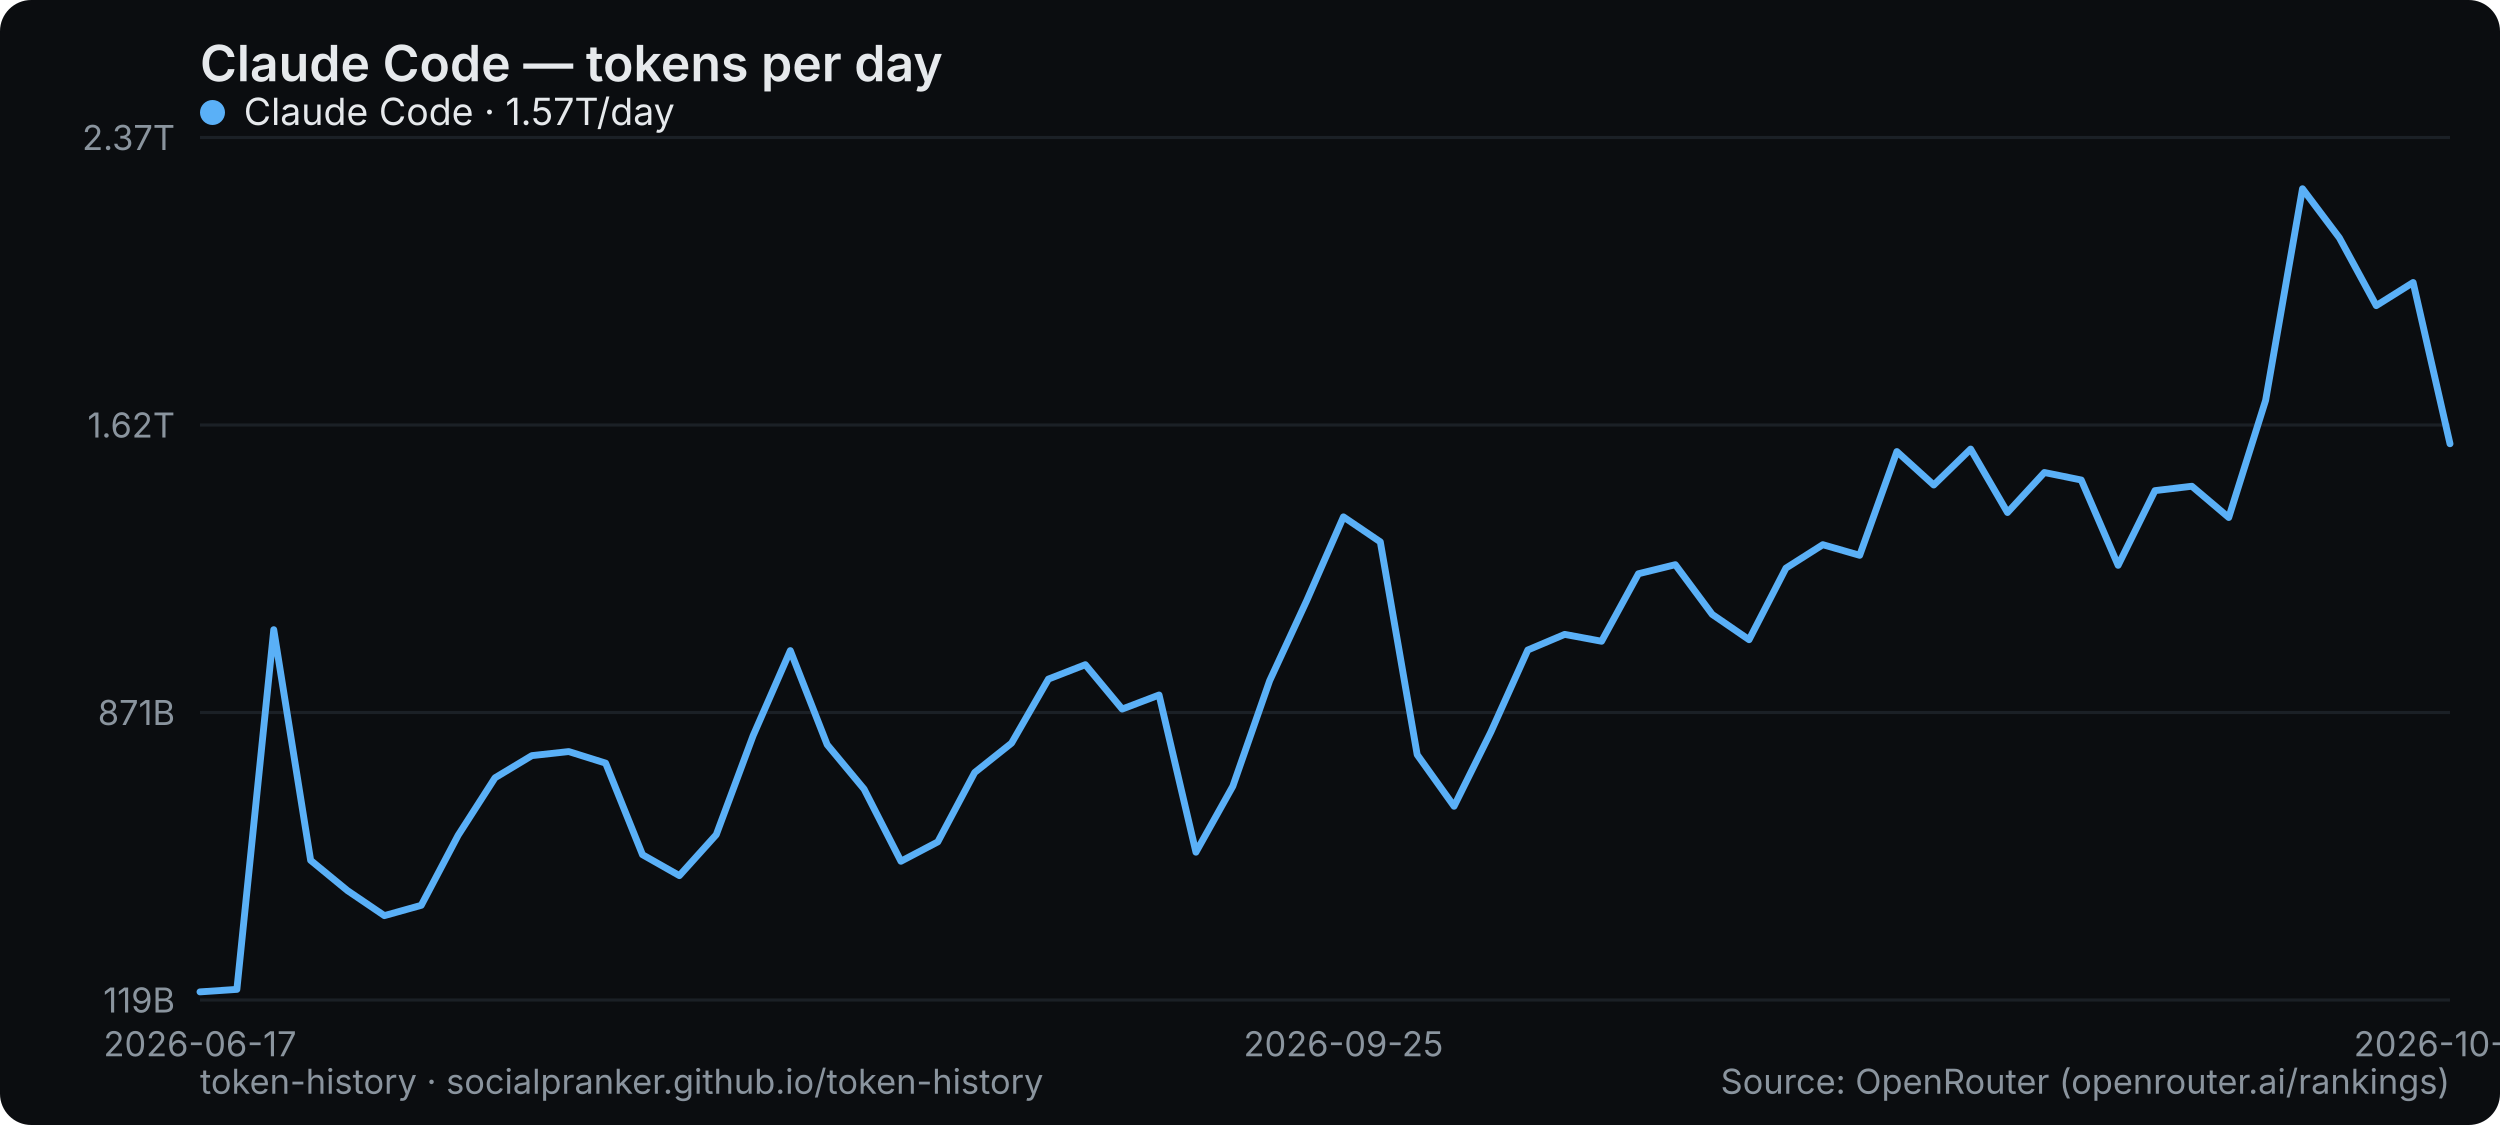
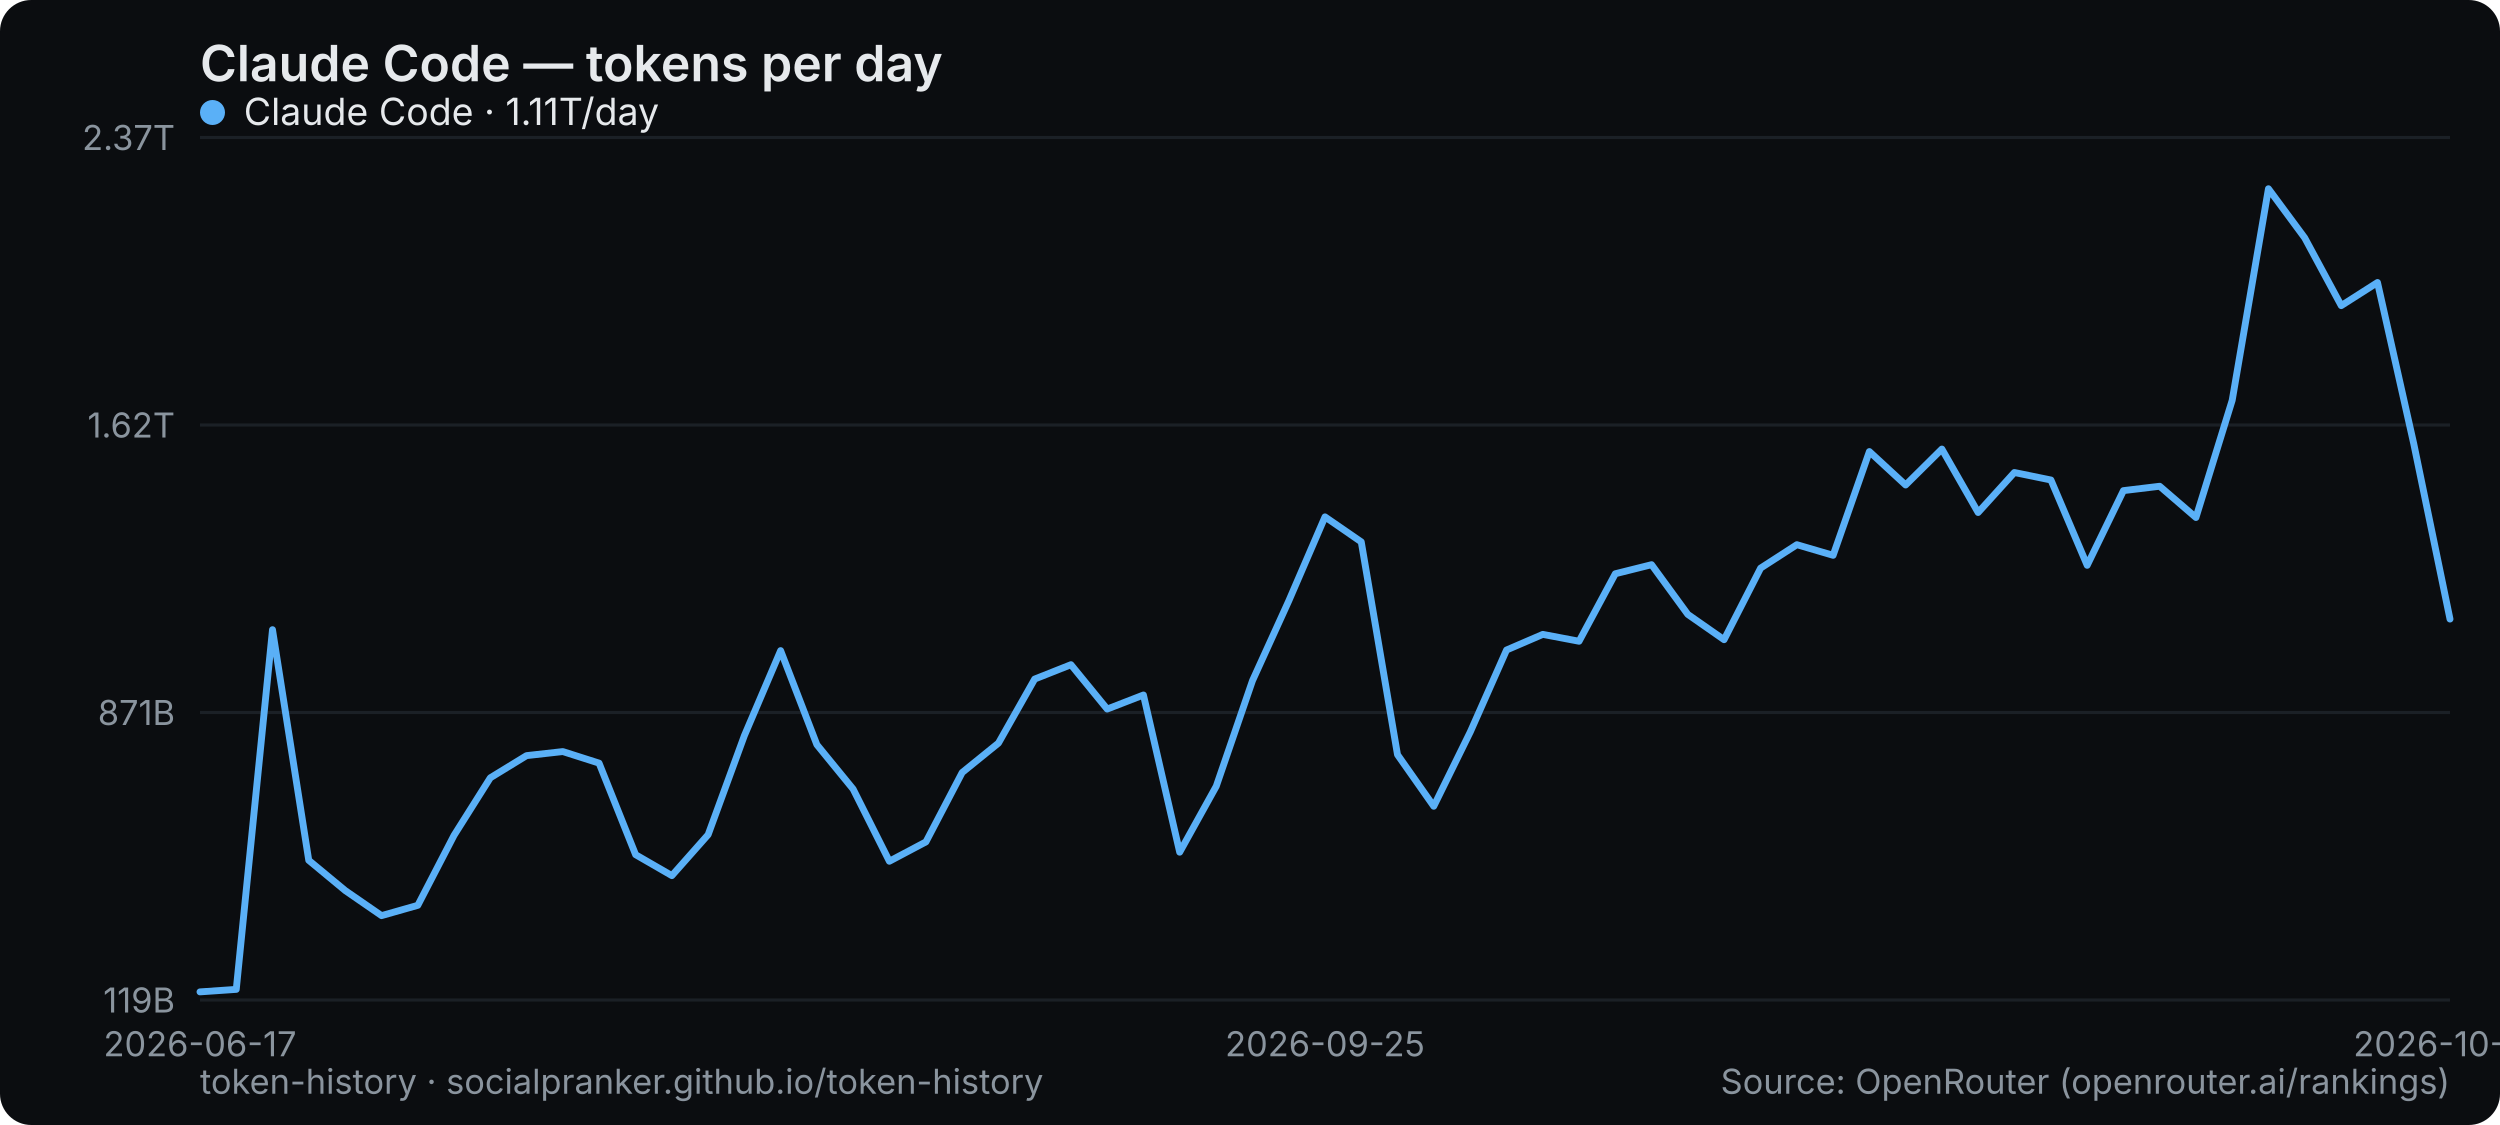
<svg xmlns="http://www.w3.org/2000/svg" width="800" height="360" viewBox="0 0 800 360" role="img" aria-label="Claude Code — tokens per day">
  <rect width="800" height="360" rx="10" fill="#0b0d10" />
  <text x="64" y="26" font-family="system-ui,-apple-system,Segoe UI,sans-serif" font-size="16" font-weight="600" fill="#e6e9ec">Claude Code — tokens per day</text>
  <line x1="64" y1="320" x2="784" y2="320" stroke="#1b2026" stroke-width="1" />
  <text x="56" y="324" text-anchor="end" font-family="system-ui,-apple-system,Segoe UI,sans-serif" font-size="11" fill="#8a949e">119B</text>
  <line x1="64" y1="228" x2="784" y2="228" stroke="#1b2026" stroke-width="1" />
  <text x="56" y="232" text-anchor="end" font-family="system-ui,-apple-system,Segoe UI,sans-serif" font-size="11" fill="#8a949e">871B</text>
  <line x1="64" y1="136" x2="784" y2="136" stroke="#1b2026" stroke-width="1" />
  <text x="56" y="140" text-anchor="end" font-family="system-ui,-apple-system,Segoe UI,sans-serif" font-size="11" fill="#8a949e">1.62T</text>
  <line x1="64" y1="44" x2="784" y2="44" stroke="#1b2026" stroke-width="1" />
  <text x="56" y="48" text-anchor="end" font-family="system-ui,-apple-system,Segoe UI,sans-serif" font-size="11" fill="#8a949e">2.37T</text>
  <text x="64" y="338" text-anchor="middle" font-family="system-ui,-apple-system,Segoe UI,sans-serif" font-size="11" fill="#8a949e">2026-06-17</text>
-   <text x="429.902" y="338" text-anchor="middle" font-family="system-ui,-apple-system,Segoe UI,sans-serif" font-size="11" fill="#8a949e">2026-09-25</text>
-   <text x="784" y="338" text-anchor="middle" font-family="system-ui,-apple-system,Segoe UI,sans-serif" font-size="11" fill="#8a949e">2026-10-25</text>
-   <polyline points="64.0,317.4 75.8,316.6 87.6,201.5 99.4,275.3 111.2,285.0 123.0,293.0 134.8,289.7 146.6,267.3 158.4,248.9 170.2,241.8 182.0,240.5 193.8,244.2 205.6,273.5 217.4,280.2 229.2,267.1 241.0,235.4 252.9,208.2 264.7,238.3 276.5,252.5 288.3,275.6 300.1,269.4 311.9,247.2 323.7,237.8 335.5,217.3 347.3,212.7 359.1,226.9 370.9,222.4 382.7,272.7 394.5,251.6 406.3,217.8 418.1,192.3 429.9,165.4 441.7,173.4 453.5,241.5 465.3,258.0 477.1,234.2 488.9,208.0 500.7,203.0 512.5,205.2 524.3,183.6 536.1,180.7 547.9,196.6 559.7,204.7 571.5,181.8 583.3,174.3 595.1,177.7 607.0,144.5 618.8,155.2 630.6,143.7 642.4,164.0 654.2,151.2 666.0,153.6 677.8,180.9 689.6,157.0 701.4,155.6 713.2,165.6 725.0,128.1 736.8,60.4 748.6,76.1 760.4,97.8 772.2,90.4 784.0,142.0" fill="none" stroke="#5ab0f7" stroke-width="2.2" stroke-linejoin="round" stroke-linecap="round" />
+   <text x="424" y="338" text-anchor="middle" font-family="system-ui,-apple-system,Segoe UI,sans-serif" font-size="11" fill="#8a949e">2026-09-25</text>
+   <text x="784" y="338" text-anchor="middle" font-family="system-ui,-apple-system,Segoe UI,sans-serif" font-size="11" fill="#8a949e">2026-10-26</text>
+   <polyline points="64.0,317.4 75.6,316.6 87.2,201.5 98.8,275.3 110.5,285.0 122.1,293.0 133.7,289.7 145.3,267.3 156.9,248.9 168.5,241.8 180.1,240.5 191.7,244.2 203.4,273.5 215.0,280.2 226.6,267.1 238.2,235.4 249.8,208.2 261.4,238.3 273.0,252.5 284.6,275.6 296.3,269.4 307.9,247.2 319.5,237.8 331.1,217.3 342.7,212.7 354.3,226.9 365.9,222.4 377.5,272.7 389.2,251.6 400.8,217.8 412.4,192.3 424.0,165.4 435.6,173.4 447.2,241.5 458.8,258.0 470.5,234.2 482.1,208.0 493.7,203.0 505.3,205.2 516.9,183.6 528.5,180.7 540.1,196.6 551.7,204.7 563.4,181.8 575.0,174.3 586.6,177.7 598.2,144.5 609.8,155.2 621.4,143.7 633.0,164.0 644.6,151.2 656.3,153.6 667.9,180.9 679.5,157.0 691.1,155.6 702.7,165.6 714.3,128.1 725.9,60.4 737.5,76.1 749.2,97.8 760.8,90.4 772.4,142.0 784.0,198.1" fill="none" stroke="#5ab0f7" stroke-width="2.2" stroke-linejoin="round" stroke-linecap="round" />
  <g font-family="system-ui,-apple-system,Segoe UI,sans-serif" font-size="12">
    <circle cx="68" cy="36" r="4" fill="#5ab0f7" />
-     <text x="78" y="40" fill="#e6e9ec">Claude Code · 1.57T/day</text>
+     <text x="78" y="40" fill="#e6e9ec">Claude Code · 1.11T/day</text>
  </g>
  <text x="64" y="350" font-family="system-ui,-apple-system,Segoe UI,sans-serif" font-size="11" fill="#8a949e">token-history · socialpranker.github.io/token-history</text>
  <text x="784" y="350" text-anchor="end" font-family="system-ui,-apple-system,Segoe UI,sans-serif" font-size="11" fill="#8a949e">Source: OpenRouter (openrouter.ai/rankings)</text>
</svg>
